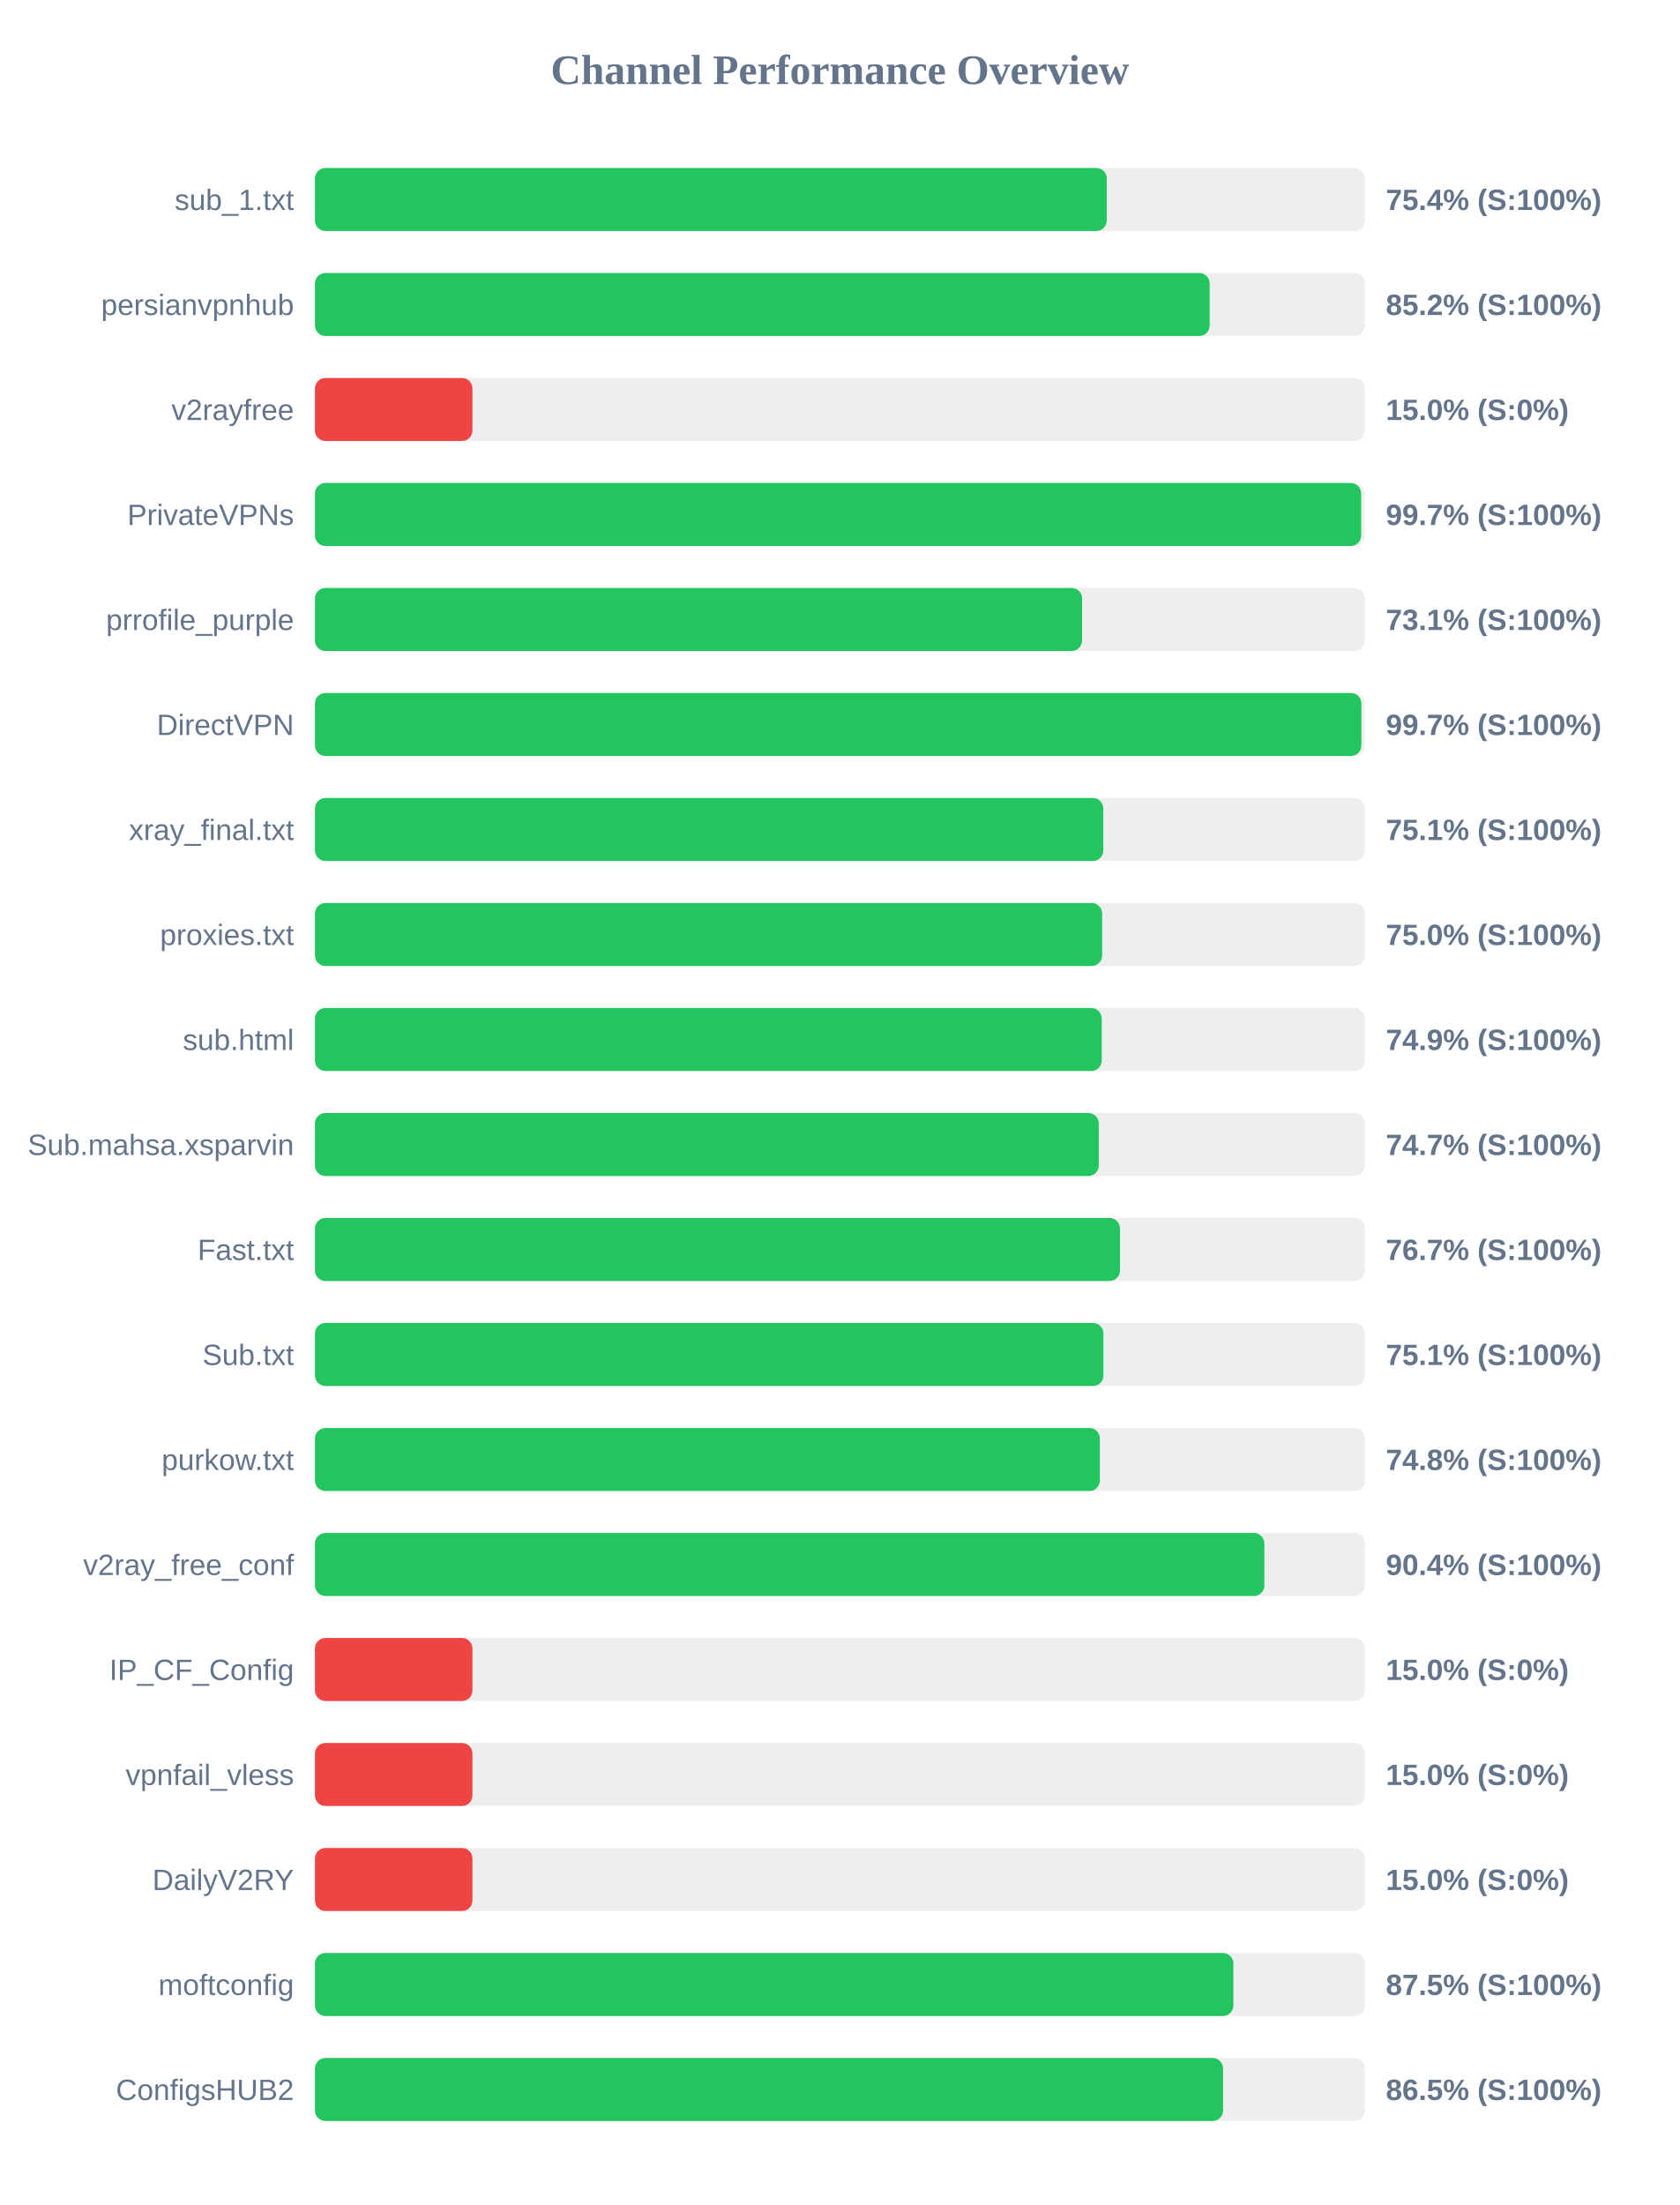
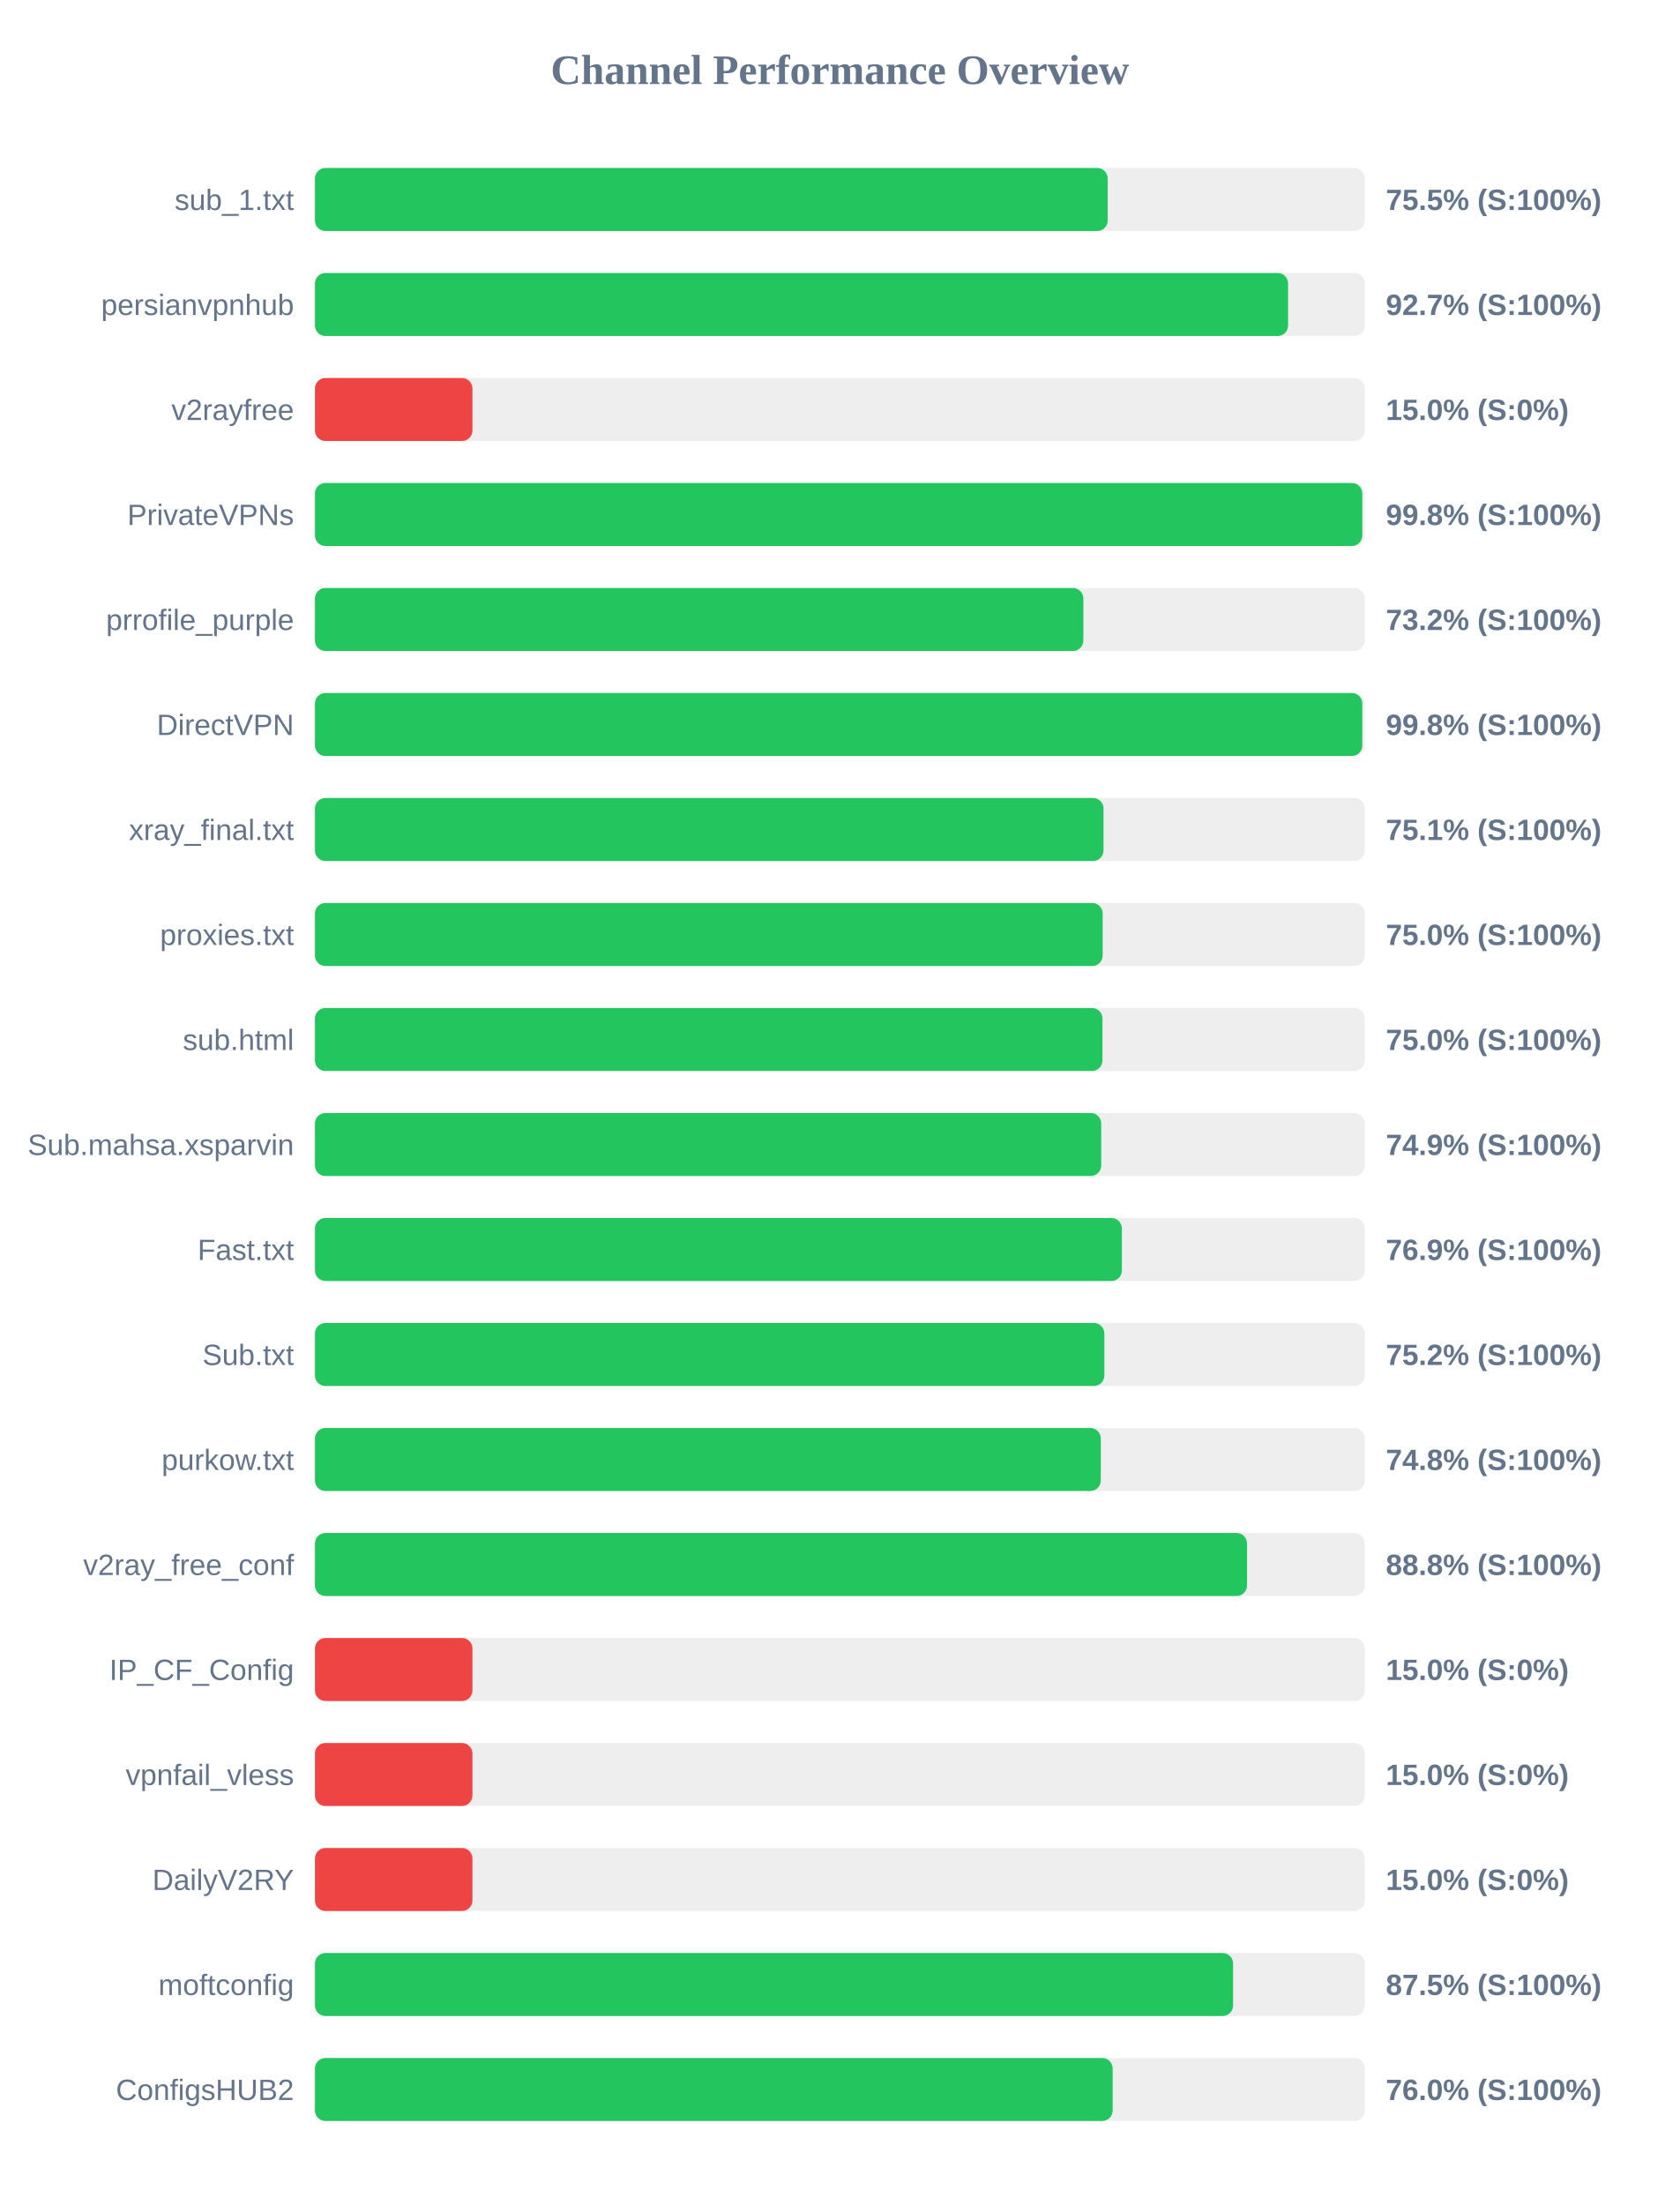
<svg xmlns="http://www.w3.org/2000/svg" width="800" height="1050" version="1.1">
  <style>
        .row { font: 14px Arial; fill: #64748b; }
        .score { font: bold 14px Arial; fill: #64748b; }
    </style>
  <text x="400" y="40" text-anchor="middle" font-size="20px" font-weight="bold" fill="#64748b">Channel Performance Overview</text>
  <rect x="150" y="80" width="500" height="30" fill="#eee" rx="5" />
-   <rect x="150" y="80" width="377.1" height="30" fill="#22c55e" rx="5" />
+   <rect x="150" y="80" width="377.55" height="30" fill="#22c55e" rx="5" />
  <text x="140" y="100" text-anchor="end" class="row">sub_1.txt</text>
-   <text x="660" y="100" text-anchor="start" class="score">75.4% (S:100%)</text>
+   <text x="660" y="100" text-anchor="start" class="score">75.5% (S:100%)</text>
  <rect x="150" y="130" width="500" height="30" fill="#eee" rx="5" />
-   <rect x="150" y="130" width="426.1" height="30" fill="#22c55e" rx="5" />
+   <rect x="150" y="130" width="463.45" height="30" fill="#22c55e" rx="5" />
  <text x="140" y="150" text-anchor="end" class="row">persianvpnhub</text>
-   <text x="660" y="150" text-anchor="start" class="score">85.2% (S:100%)</text>
+   <text x="660" y="150" text-anchor="start" class="score">92.7% (S:100%)</text>
  <rect x="150" y="180" width="500" height="30" fill="#eee" rx="5" />
  <rect x="150" y="180" width="75.0" height="30" fill="#ef4444" rx="5" />
  <text x="140" y="200" text-anchor="end" class="row">v2rayfree</text>
  <text x="660" y="200" text-anchor="start" class="score">15.0% (S:0%)</text>
  <rect x="150" y="230" width="500" height="30" fill="#eee" rx="5" />
-   <rect x="150" y="230" width="498.25" height="30" fill="#22c55e" rx="5" />
+   <rect x="150" y="230" width="498.8" height="30" fill="#22c55e" rx="5" />
  <text x="140" y="250" text-anchor="end" class="row">PrivateVPNs</text>
-   <text x="660" y="250" text-anchor="start" class="score">99.7% (S:100%)</text>
+   <text x="660" y="250" text-anchor="start" class="score">99.8% (S:100%)</text>
  <rect x="150" y="280" width="500" height="30" fill="#eee" rx="5" />
-   <rect x="150" y="280" width="365.35" height="30" fill="#22c55e" rx="5" />
+   <rect x="150" y="280" width="365.95" height="30" fill="#22c55e" rx="5" />
  <text x="140" y="300" text-anchor="end" class="row">prrofile_purple</text>
-   <text x="660" y="300" text-anchor="start" class="score">73.1% (S:100%)</text>
+   <text x="660" y="300" text-anchor="start" class="score">73.2% (S:100%)</text>
  <rect x="150" y="330" width="500" height="30" fill="#eee" rx="5" />
-   <rect x="150" y="330" width="498.35" height="30" fill="#22c55e" rx="5" />
+   <rect x="150" y="330" width="498.8" height="30" fill="#22c55e" rx="5" />
  <text x="140" y="350" text-anchor="end" class="row">DirectVPN</text>
-   <text x="660" y="350" text-anchor="start" class="score">99.7% (S:100%)</text>
+   <text x="660" y="350" text-anchor="start" class="score">99.8% (S:100%)</text>
  <rect x="150" y="380" width="500" height="30" fill="#eee" rx="5" />
-   <rect x="150" y="380" width="375.45" height="30" fill="#22c55e" rx="5" />
+   <rect x="150" y="380" width="375.55" height="30" fill="#22c55e" rx="5" />
  <text x="140" y="400" text-anchor="end" class="row">xray_final.txt</text>
  <text x="660" y="400" text-anchor="start" class="score">75.1% (S:100%)</text>
  <rect x="150" y="430" width="500" height="30" fill="#eee" rx="5" />
-   <rect x="150" y="430" width="374.9" height="30" fill="#22c55e" rx="5" />
+   <rect x="150" y="430" width="375.15" height="30" fill="#22c55e" rx="5" />
  <text x="140" y="450" text-anchor="end" class="row">proxies.txt</text>
  <text x="660" y="450" text-anchor="start" class="score">75.0% (S:100%)</text>
  <rect x="150" y="480" width="500" height="30" fill="#eee" rx="5" />
-   <rect x="150" y="480" width="374.7" height="30" fill="#22c55e" rx="5" />
+   <rect x="150" y="480" width="375.05" height="30" fill="#22c55e" rx="5" />
  <text x="140" y="500" text-anchor="end" class="row">sub.html</text>
-   <text x="660" y="500" text-anchor="start" class="score">74.9% (S:100%)</text>
+   <text x="660" y="500" text-anchor="start" class="score">75.0% (S:100%)</text>
  <rect x="150" y="530" width="500" height="30" fill="#eee" rx="5" />
-   <rect x="150" y="530" width="373.3" height="30" fill="#22c55e" rx="5" />
+   <rect x="150" y="530" width="374.45" height="30" fill="#22c55e" rx="5" />
  <text x="140" y="550" text-anchor="end" class="row">Sub.mahsa.xsparvin</text>
-   <text x="660" y="550" text-anchor="start" class="score">74.7% (S:100%)</text>
+   <text x="660" y="550" text-anchor="start" class="score">74.9% (S:100%)</text>
  <rect x="150" y="580" width="500" height="30" fill="#eee" rx="5" />
-   <rect x="150" y="580" width="383.4" height="30" fill="#22c55e" rx="5" />
+   <rect x="150" y="580" width="384.3" height="30" fill="#22c55e" rx="5" />
  <text x="140" y="600" text-anchor="end" class="row">Fast.txt</text>
-   <text x="660" y="600" text-anchor="start" class="score">76.7% (S:100%)</text>
+   <text x="660" y="600" text-anchor="start" class="score">76.9% (S:100%)</text>
  <rect x="150" y="630" width="500" height="30" fill="#eee" rx="5" />
-   <rect x="150" y="630" width="375.5" height="30" fill="#22c55e" rx="5" />
+   <rect x="150" y="630" width="375.95" height="30" fill="#22c55e" rx="5" />
  <text x="140" y="650" text-anchor="end" class="row">Sub.txt</text>
-   <text x="660" y="650" text-anchor="start" class="score">75.1% (S:100%)</text>
+   <text x="660" y="650" text-anchor="start" class="score">75.2% (S:100%)</text>
  <rect x="150" y="680" width="500" height="30" fill="#eee" rx="5" />
-   <rect x="150" y="680" width="373.8" height="30" fill="#22c55e" rx="5" />
+   <rect x="150" y="680" width="374.25" height="30" fill="#22c55e" rx="5" />
  <text x="140" y="700" text-anchor="end" class="row">purkow.txt</text>
  <text x="660" y="700" text-anchor="start" class="score">74.8% (S:100%)</text>
  <rect x="150" y="730" width="500" height="30" fill="#eee" rx="5" />
-   <rect x="150" y="730" width="452.15" height="30" fill="#22c55e" rx="5" />
+   <rect x="150" y="730" width="443.9" height="30" fill="#22c55e" rx="5" />
  <text x="140" y="750" text-anchor="end" class="row">v2ray_free_conf</text>
-   <text x="660" y="750" text-anchor="start" class="score">90.4% (S:100%)</text>
+   <text x="660" y="750" text-anchor="start" class="score">88.8% (S:100%)</text>
  <rect x="150" y="780" width="500" height="30" fill="#eee" rx="5" />
  <rect x="150" y="780" width="75.0" height="30" fill="#ef4444" rx="5" />
  <text x="140" y="800" text-anchor="end" class="row">IP_CF_Config</text>
  <text x="660" y="800" text-anchor="start" class="score">15.0% (S:0%)</text>
  <rect x="150" y="830" width="500" height="30" fill="#eee" rx="5" />
  <rect x="150" y="830" width="75.0" height="30" fill="#ef4444" rx="5" />
  <text x="140" y="850" text-anchor="end" class="row">vpnfail_vless</text>
  <text x="660" y="850" text-anchor="start" class="score">15.0% (S:0%)</text>
  <rect x="150" y="880" width="500" height="30" fill="#eee" rx="5" />
  <rect x="150" y="880" width="75.0" height="30" fill="#ef4444" rx="5" />
  <text x="140" y="900" text-anchor="end" class="row">DailyV2RY</text>
  <text x="660" y="900" text-anchor="start" class="score">15.0% (S:0%)</text>
  <rect x="150" y="930" width="500" height="30" fill="#eee" rx="5" />
-   <rect x="150" y="930" width="437.4" height="30" fill="#22c55e" rx="5" />
+   <rect x="150" y="930" width="437.25" height="30" fill="#22c55e" rx="5" />
  <text x="140" y="950" text-anchor="end" class="row">moftconfig</text>
  <text x="660" y="950" text-anchor="start" class="score">87.5% (S:100%)</text>
  <rect x="150" y="980" width="500" height="30" fill="#eee" rx="5" />
-   <rect x="150" y="980" width="432.5" height="30" fill="#22c55e" rx="5" />
+   <rect x="150" y="980" width="379.9" height="30" fill="#22c55e" rx="5" />
  <text x="140" y="1000" text-anchor="end" class="row">ConfigsHUB2</text>
-   <text x="660" y="1000" text-anchor="start" class="score">86.5% (S:100%)</text>
+   <text x="660" y="1000" text-anchor="start" class="score">76.0% (S:100%)</text>
</svg>
